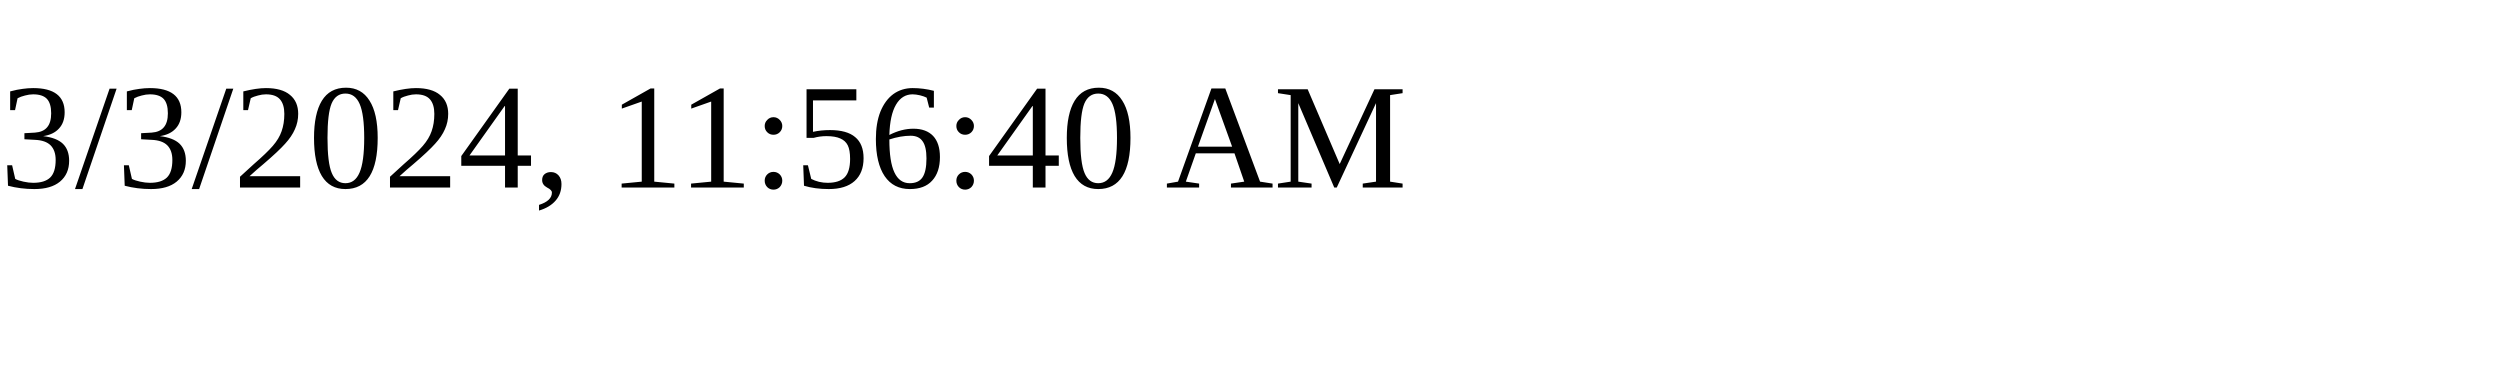
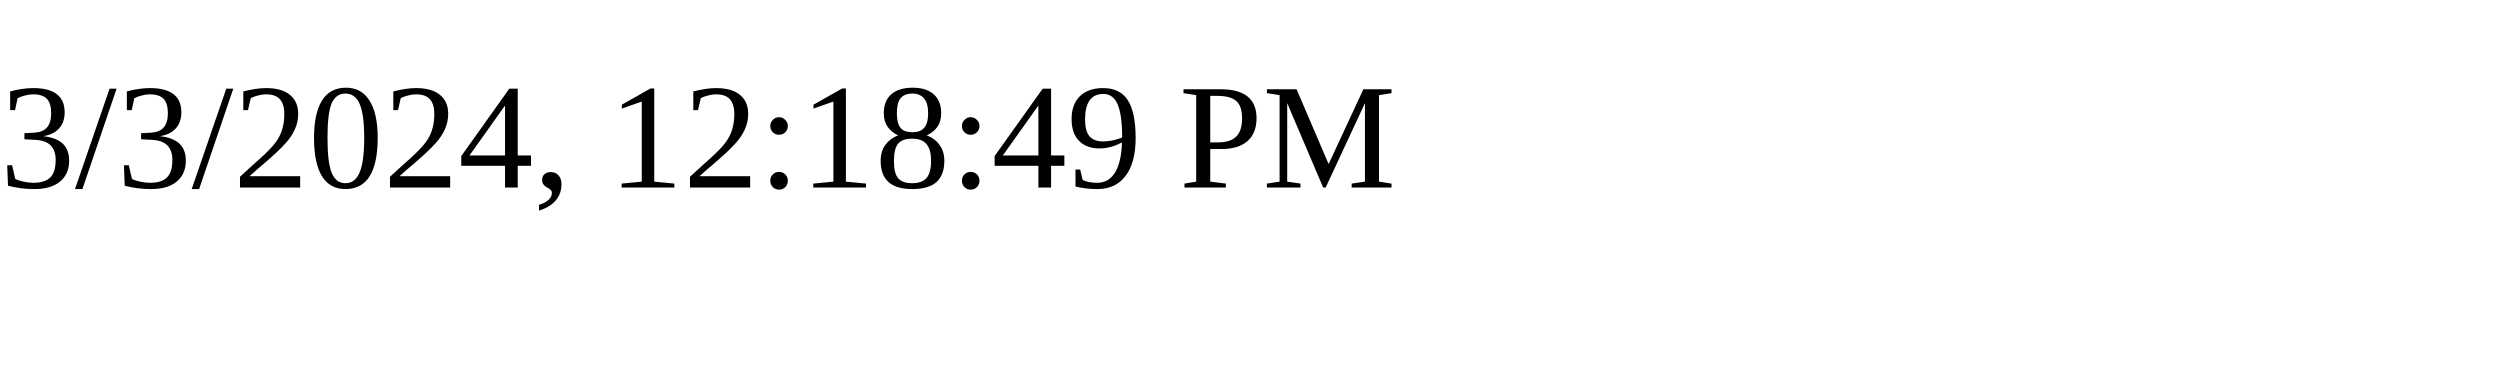
<svg xmlns="http://www.w3.org/2000/svg" height="30" width="200">
-   <text x="0" y="15">3/3/2024, 11:56:40 AM</text>
+   <text x="0" y="15">3/3/2024, 12:18:49 PM</text>
</svg>
